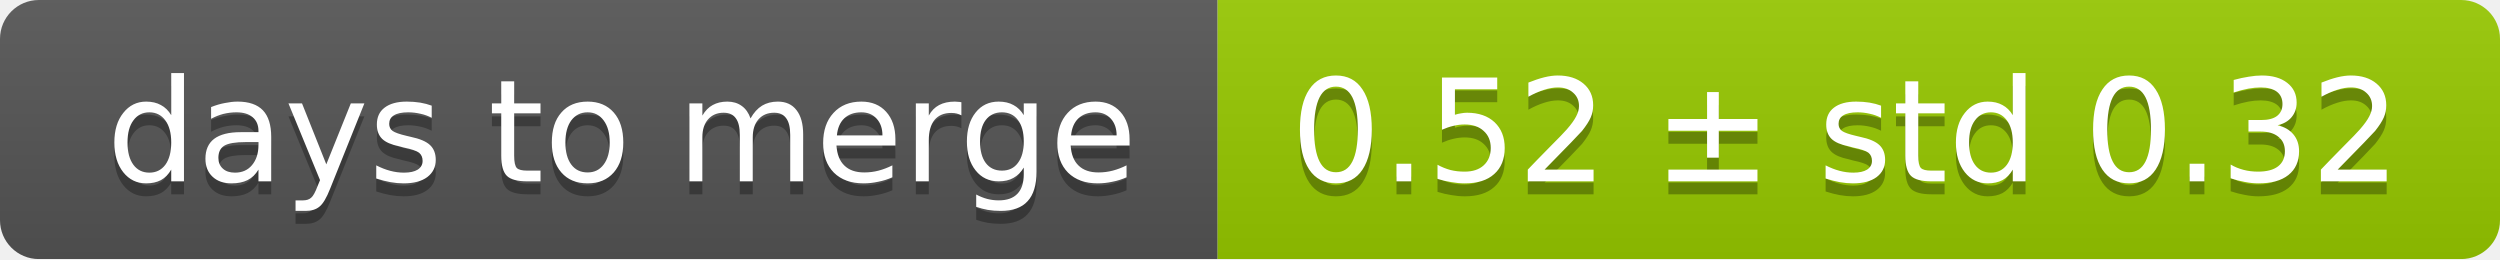
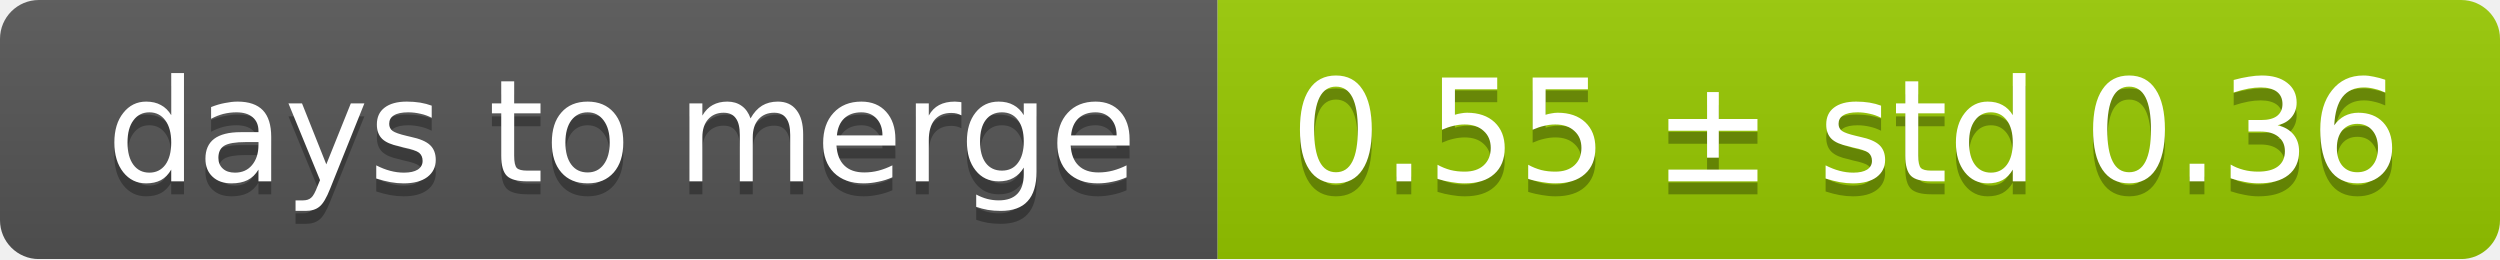
<svg xmlns="http://www.w3.org/2000/svg" width="193" height="20">
  <linearGradient id="smooth" x2="0" y2="100%">
    <stop offset="0" stop-color="#bbb" stop-opacity=".1" />
    <stop offset="1" stop-opacity=".1" />
  </linearGradient>
  <mask id="round">
    <rect width="193" height="20" rx="3" fill="#fff" />
  </mask>
  <g mask="url(#round)">
    <rect width="94" height="20" fill="#555" />
    <rect x="94" width="99" height="20" fill="#97ca00" />
    <rect width="193" height="20" fill="url(#smooth)" />
  </g>
  <g fill="#fff" text-anchor="middle" font-family="DejaVu Sans,Verdana,Geneva,sans-serif" font-size="11">
    <text x="48" y="15" fill="#010101" fill-opacity=".3">days to merge</text>
    <text x="48" y="14">days to merge</text>
-     <text x="142.5" y="15" fill="#010101" fill-opacity=".3">0.52 ± std 0.32</text>
-     <text x="142.5" y="14">0.52 ± std 0.32</text>
+     <text x="142.5" y="15" fill="#010101" fill-opacity=".3">0.55 ± std 0.36</text>
+     <text x="142.5" y="14">0.55 ± std 0.36</text>
  </g>
</svg>
